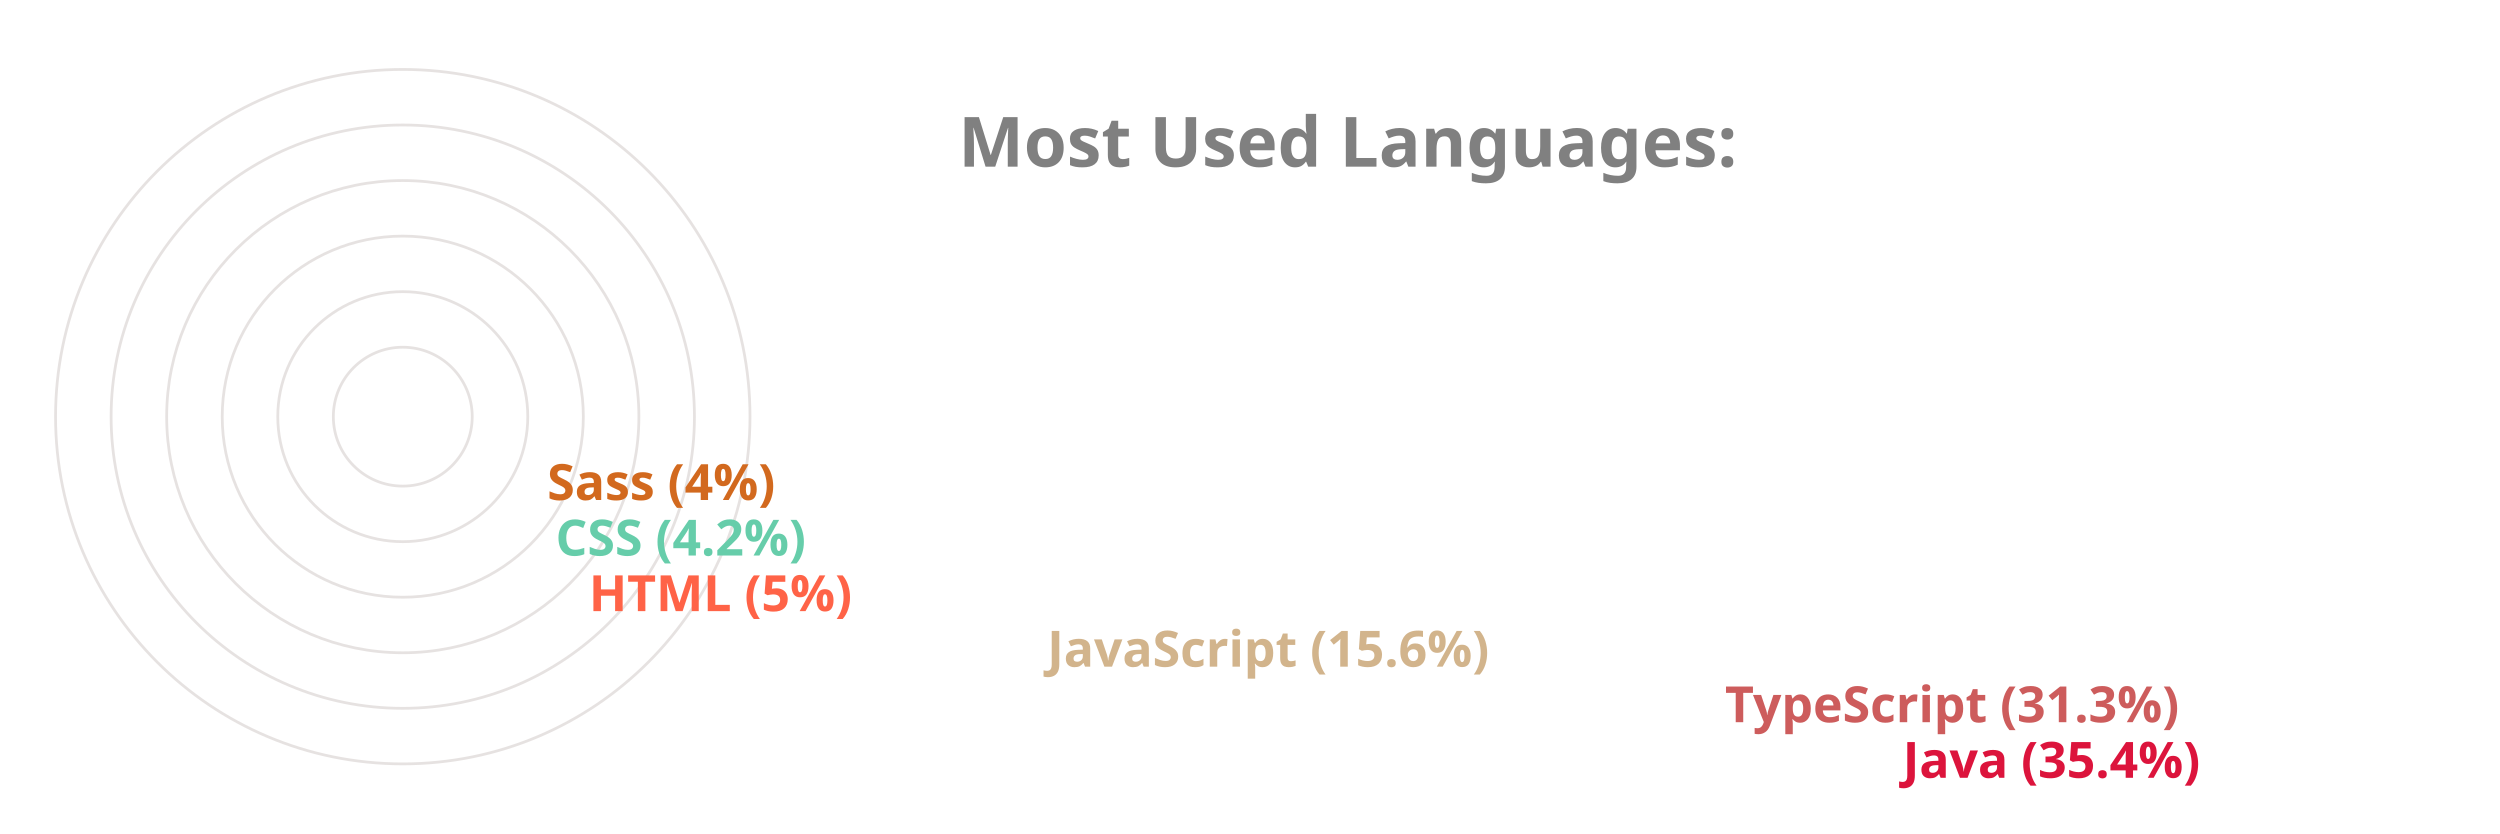
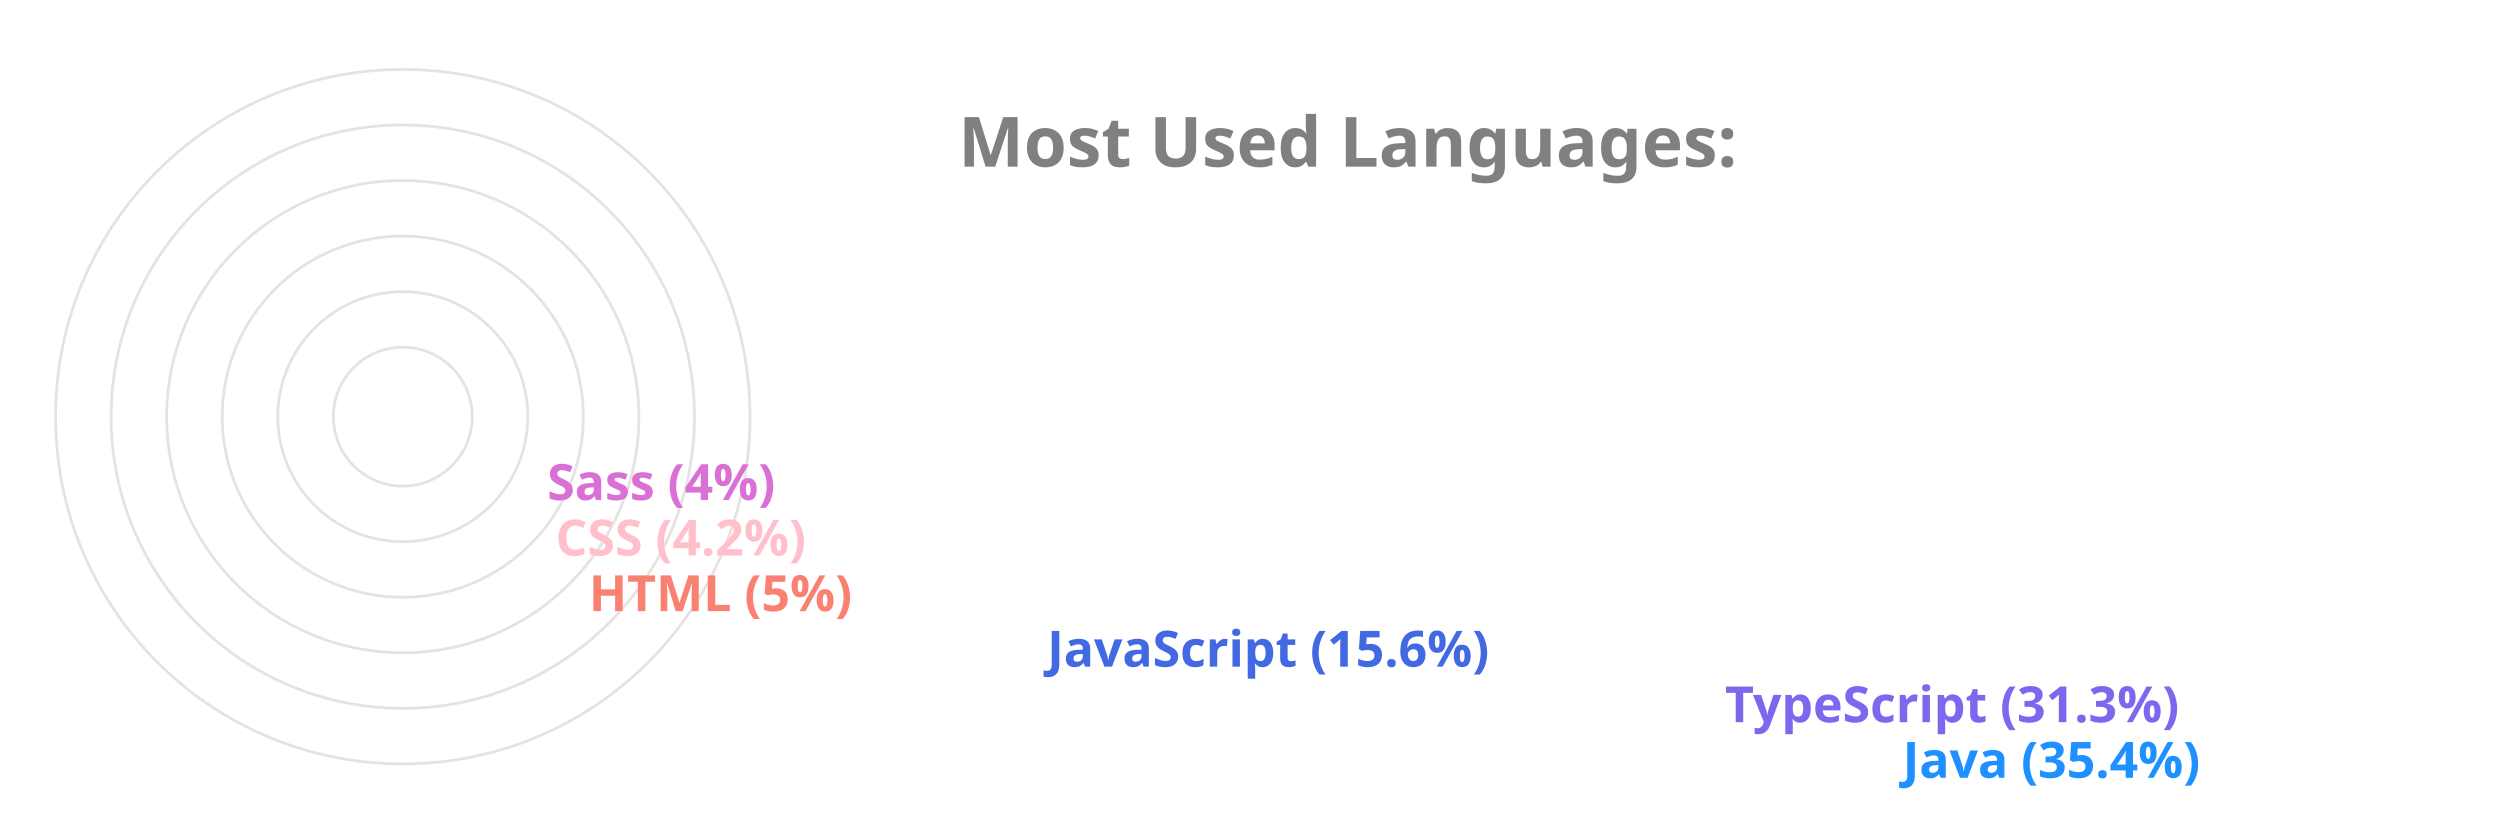
<svg xmlns="http://www.w3.org/2000/svg" viewBox="0 0 650 300" height="200px" width="600px">
  <style>
		.label {
			font: bold 25px sans-serif;
			color: #404040;
			-webkit-text-stroke: 1px white;
	  	}
		.name {
			font: bold 18px sans-serif;
			color: #404040;
	  	}

		.line {
			stroke-dasharray: 1000;
			stroke-dashoffset: 1000;
			animation: dash 3.5s ease-in-out forwards;	
			animation-iteration-count: infinite;
			animation-direction: alternate-reverse;
		}

		.path {
			stroke-dasharray: 1000;
			stroke-dashoffset: 1000;
			animation: dash 3.5s ease-in-out forwards;	
			animation-iteration-count: infinite;
			animation-direction: alternate-reverse;
		}
		  
		@keyframes dash {
			to {
				stroke-dashoffset: 0;
			}
		}

	</style>
  <g stroke="#E6E2E1" fill="none" stroke-width="1">
    <circle cx="20" cy="150" r="125" />
    <circle cx="20" cy="150" r="105" />
    <circle cx="20" cy="150" r="85" />
    <circle cx="20" cy="150" r="65" />
    <circle cx="20" cy="150" r="45" />
    <circle cx="20" cy="150" r="25" />
  </g>
  <g fill="none" stroke-width="20" class="line">
-     <line x2="550" y2="275" x1="20" y1="275" stroke="Crimson" />
-     <line x2="486" y2="255" x1="20" y1="255" stroke="IndianRed" />
-     <line x2="242" y2="235" x1="20" y1="235" stroke="Tan" />
-     <line x2="77" y2="215" x1="20" y1="215" stroke="Tomato" />
-     <line x2="65" y2="195" x1="20" y1="195" stroke="MediumAquaMarine" />
-     <line x2="62" y2="175" x1="20" y1="175" stroke="Chocolate" />
+     <line x2="550" y2="275" x1="20" y1="275" stroke="DodgerBlue" />
+     <line x2="486" y2="255" x1="20" y1="255" stroke="MediumSlateBlue" />
+     <line x2="242" y2="235" x1="20" y1="235" stroke="RoyalBlue" />
+     <line x2="77" y2="215" x1="20" y1="215" stroke="Salmon" />
+     <line x2="65" y2="195" x1="20" y1="195" stroke="Pink" />
+     <line x2="62" y2="175" x1="20" y1="175" stroke="Orchid" />
  </g>
  <g fill="none" stroke-width="20" stroke-linecap="round" class="path">
-     <path d="M 20 275 A 125 125 45 0 1 -82 78" stroke="Crimson" />
-     <path d="M 20 255 A 105 105 45 0 1 -70 95" stroke="IndianRed" />
-     <path d="M 20 235 A 85 85 45 0 1 -61 126" stroke="Tan" />
-     <path d="M 20 215 A 65 65 45 0 1 -44 144" stroke="Tomato" />
-     <path d="M 20 195 A 45 45 45 0 1 -24 146" stroke="MediumAquaMarine" />
-     <path d="M 20 175 A 25 25 45 0 1 -4 148" stroke="Chocolate" />
+     <path d="M 20 275 A 125 125 45 0 1 -82 78" stroke="DodgerBlue" />
+     <path d="M 20 255 A 105 105 45 0 1 -70 95" stroke="MediumSlateBlue" />
+     <path d="M 20 235 A 85 85 45 0 1 -61 126" stroke="RoyalBlue" />
+     <path d="M 20 215 A 65 65 45 0 1 -44 144" stroke="Salmon" />
+     <path d="M 20 195 A 45 45 45 0 1 -24 146" stroke="Pink" />
+     <path d="M 20 175 A 25 25 45 0 1 -4 148" stroke="Orchid" />
  </g>
  <g class="name">
-     <text x="560" y="280" fill="Crimson">Java (35.4%)</text>
-     <text x="496" y="260" fill="IndianRed">TypeScript (31.3%)</text>
-     <text x="252" y="240" fill="Tan">JavaScript (15.6%)</text>
-     <text x="87" y="220" fill="Tomato">HTML (5%)</text>
-     <text x="75" y="200" fill="MediumAquaMarine">CSS (4.2%)</text>
-     <text x="72" y="180" fill="Chocolate">Sass (4%)</text>
+     <text x="560" y="280" fill="DodgerBlue">Java (35.4%)</text>
+     <text x="496" y="260" fill="MediumSlateBlue">TypeScript (31.3%)</text>
+     <text x="252" y="240" fill="RoyalBlue">JavaScript (15.6%)</text>
+     <text x="87" y="220" fill="Salmon">HTML (5%)</text>
+     <text x="75" y="200" fill="Pink">CSS (4.2%)</text>
+     <text x="72" y="180" fill="Orchid">Sass (4%)</text>
  </g>
  <g class="label">
    <text x="220" y="60" fill="grey">Most Used Languages:</text>
  </g>
</svg>
